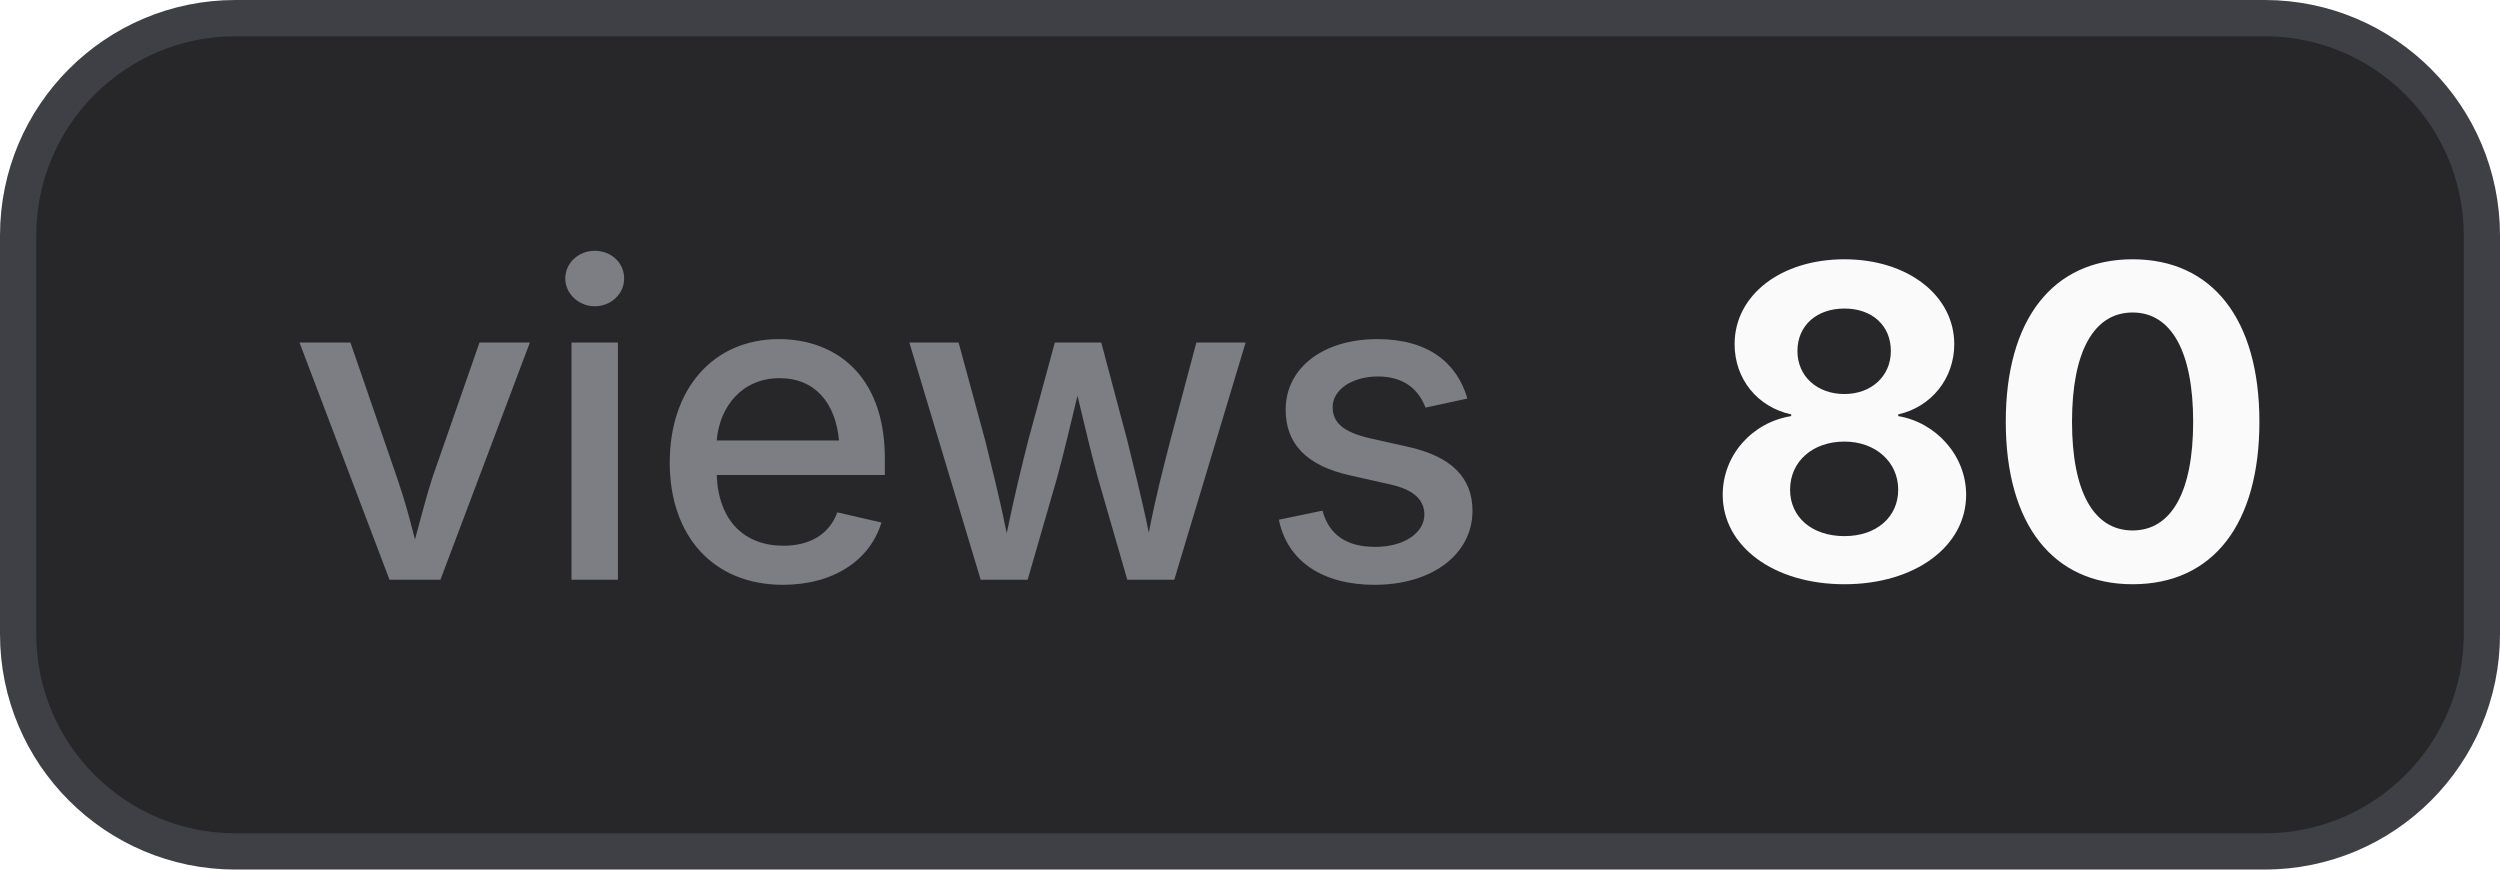
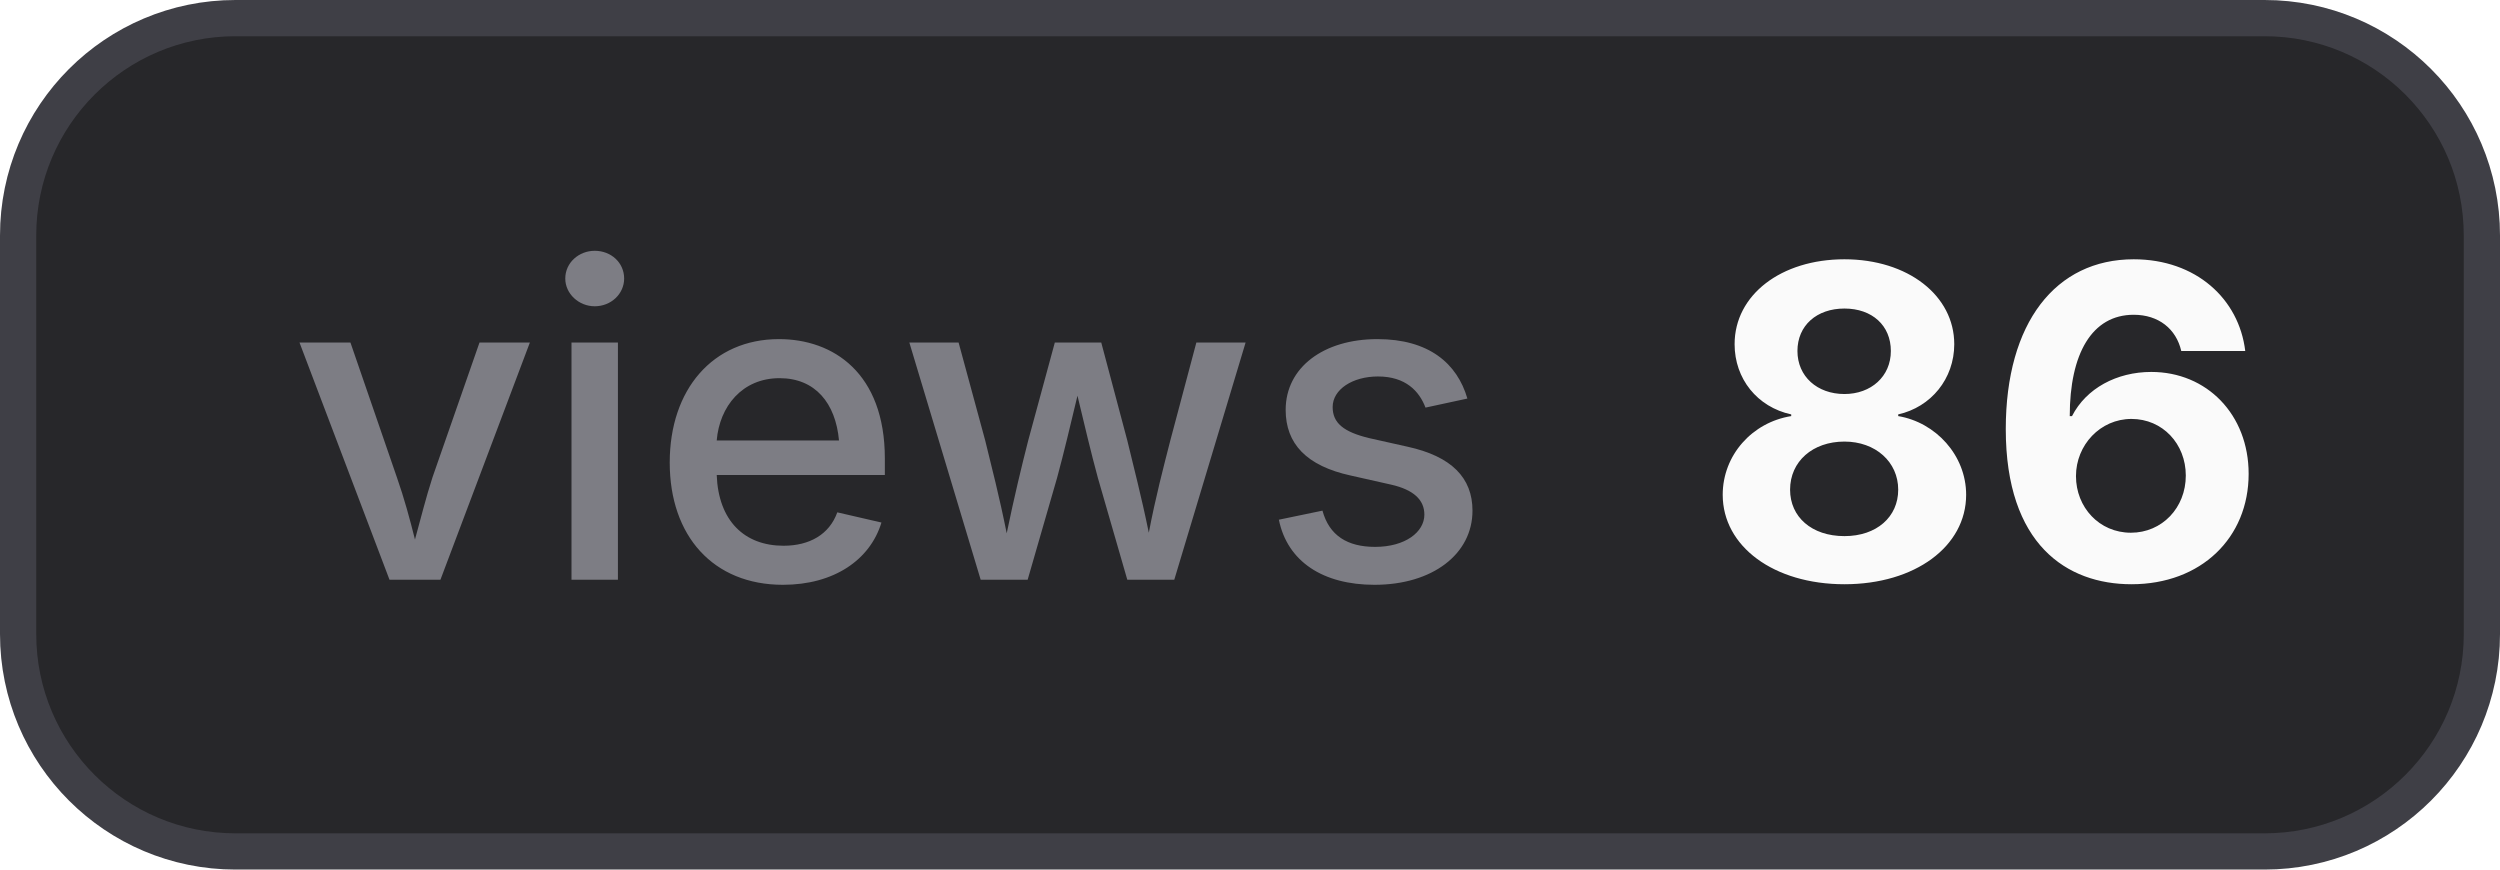
- <svg xmlns="http://www.w3.org/2000/svg" width="69" height="24" viewBox="0 0 69 24" role="img" aria-label="views: 80">
+ <svg xmlns="http://www.w3.org/2000/svg" width="69" height="24" viewBox="0 0 69 24" role="img" aria-label="views: 86">
  <style>
    .bg { fill: #27272a; stroke: #3f3f46; }
    .border { stroke: #3f3f46; }
    .label { fill: #a1a1aa; fill-opacity: 0.7; }
    .value { fill: #fafafa; }
    .icon { color: #fafafa; }
    @media (prefers-color-scheme: light) {
      .bg { fill: #f4f4f5; stroke: #d4d4d8; }
      .border { stroke: #d4d4d8; }
      .label { fill: #71717a; }
      .value { fill: #18181b; }
      .icon { color: #18181b; }
    }
  </style>
  <rect class="bg" x="0.5" y="0.5" width="68" height="23" rx="6" stroke-width="1" />
  <text class="label" x="8" y="16" font-family="Inter,ui-sans-serif,system-ui,-apple-system,BlinkMacSystemFont,Segoe UI,sans-serif" font-size="12" font-weight="500">views</text>
-   <text class="value" x="47" y="16" font-family="Inter,ui-sans-serif,system-ui,-apple-system,BlinkMacSystemFont,Segoe UI,sans-serif" font-size="12" font-weight="700">80</text>
+   <text class="value" x="47" y="16" font-family="Inter,ui-sans-serif,system-ui,-apple-system,BlinkMacSystemFont,Segoe UI,sans-serif" font-size="12" font-weight="700">86</text>
</svg>
